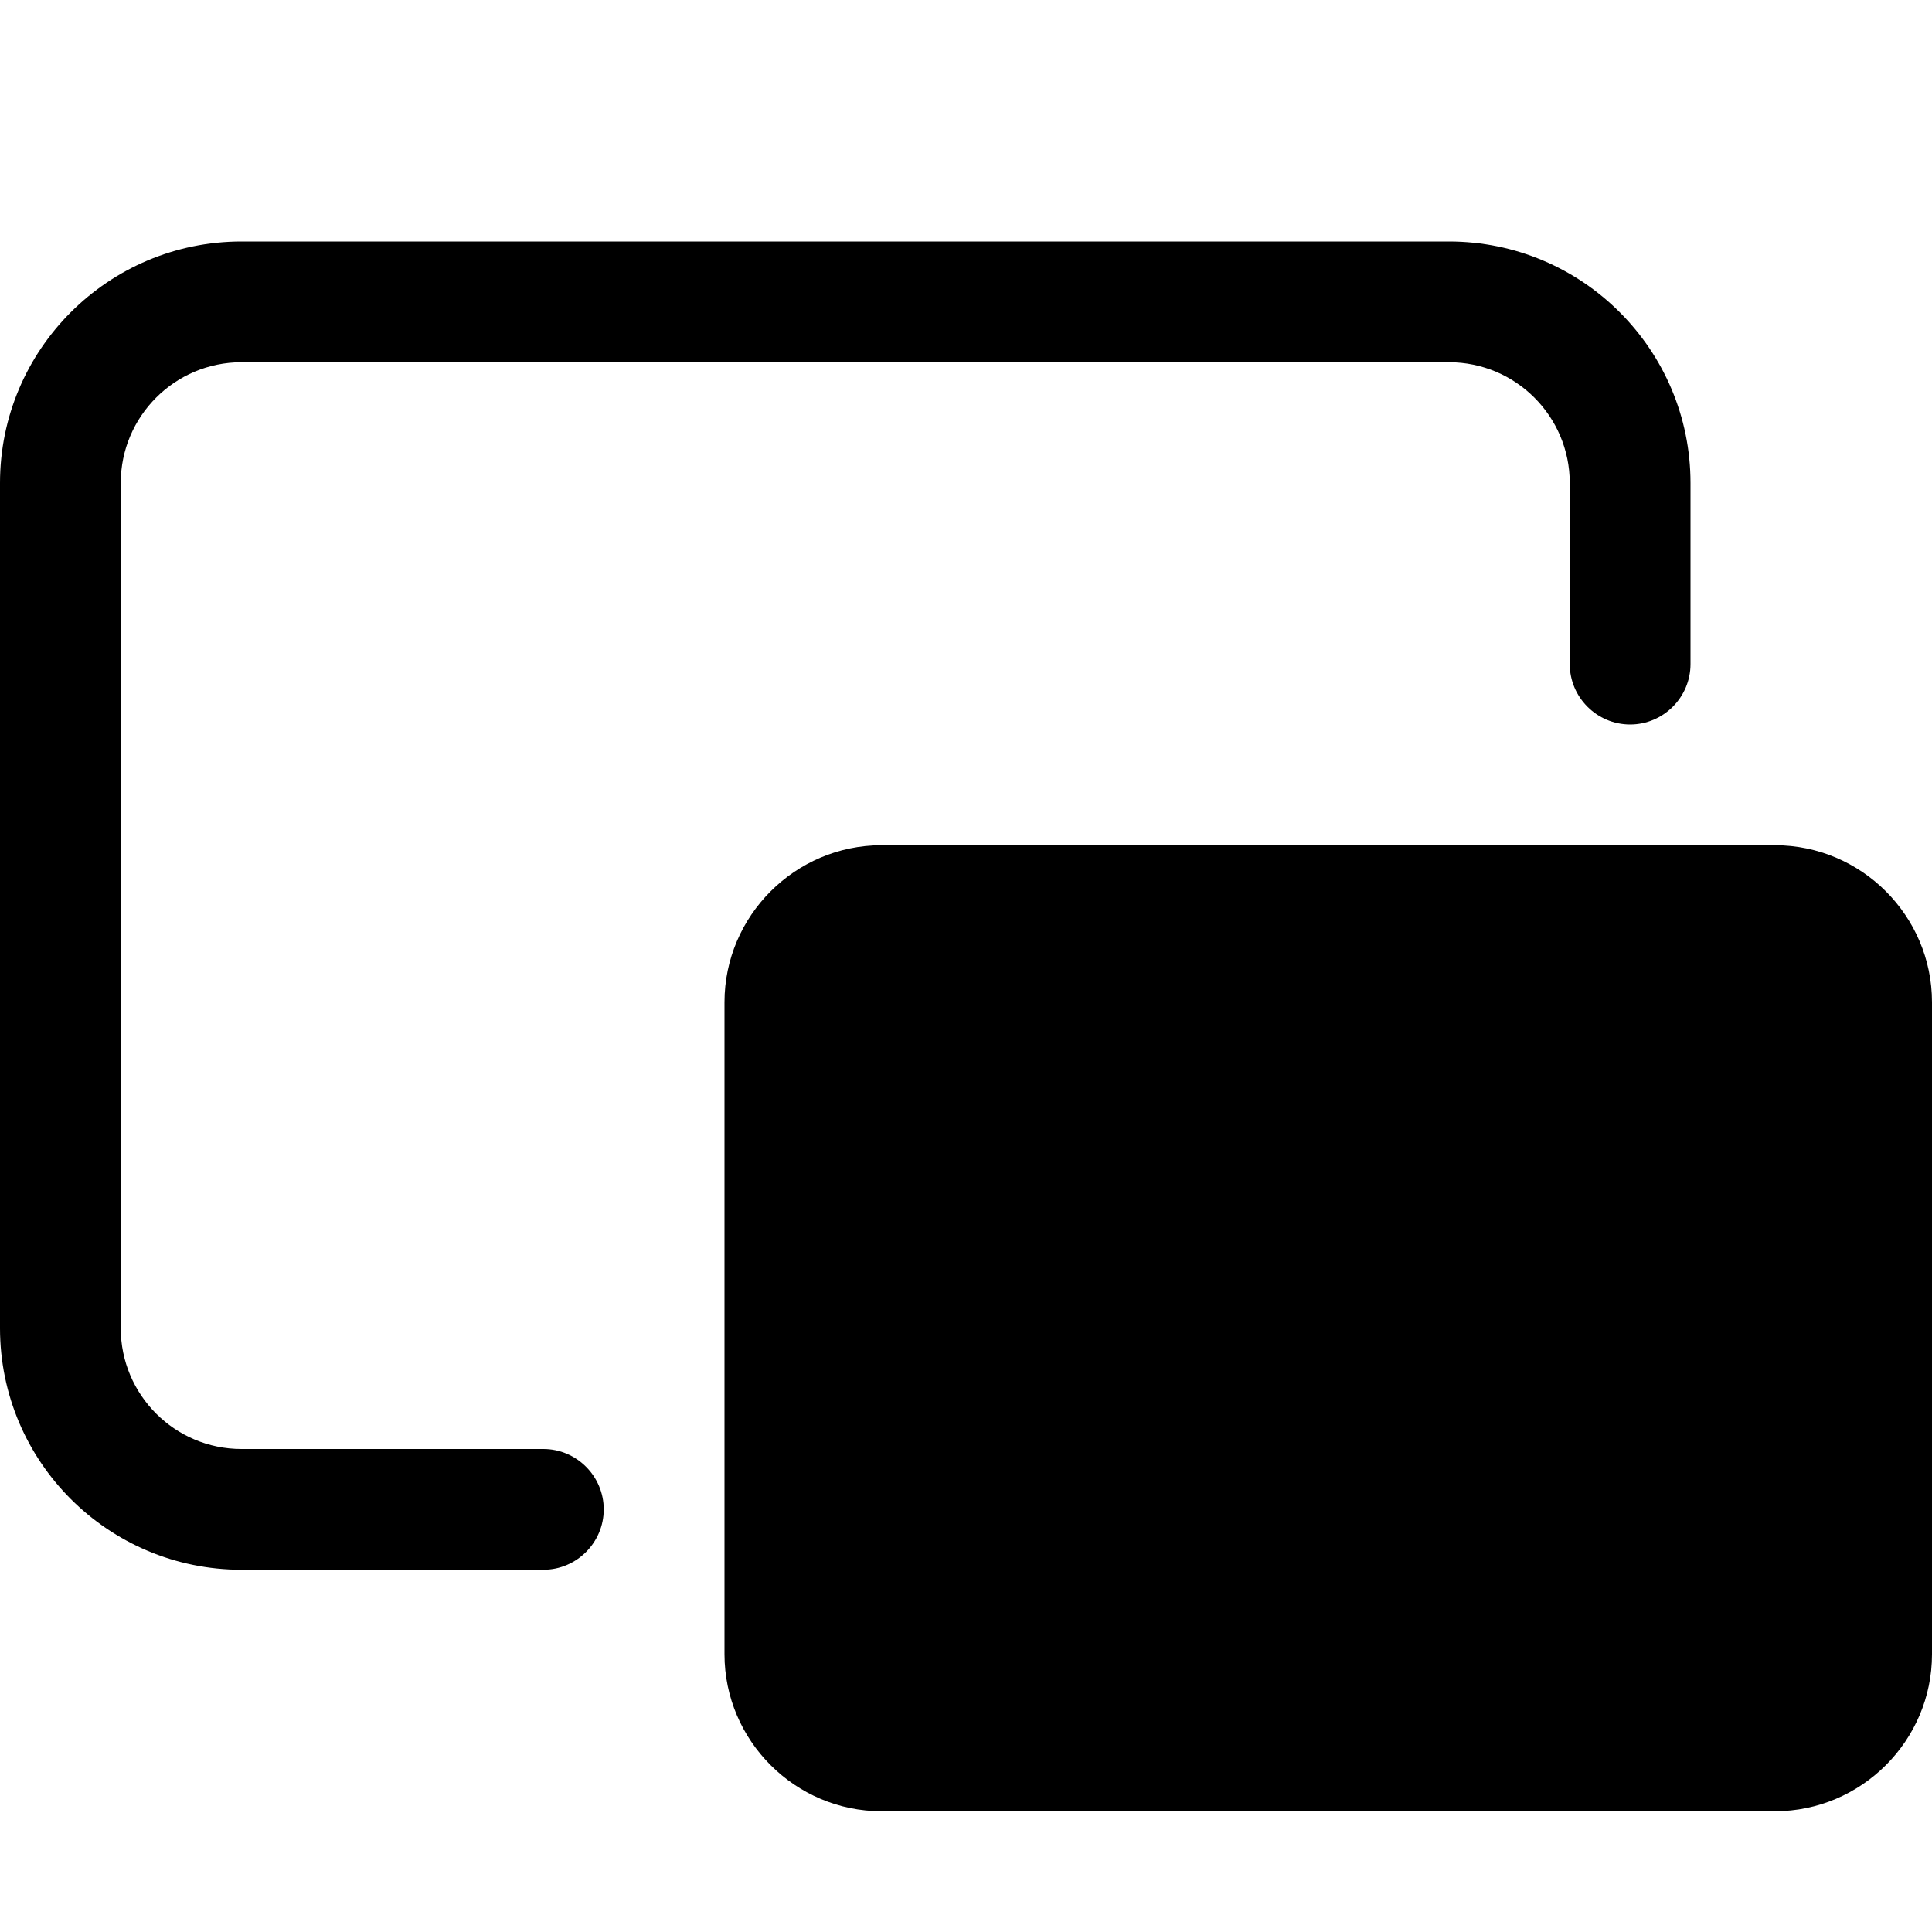
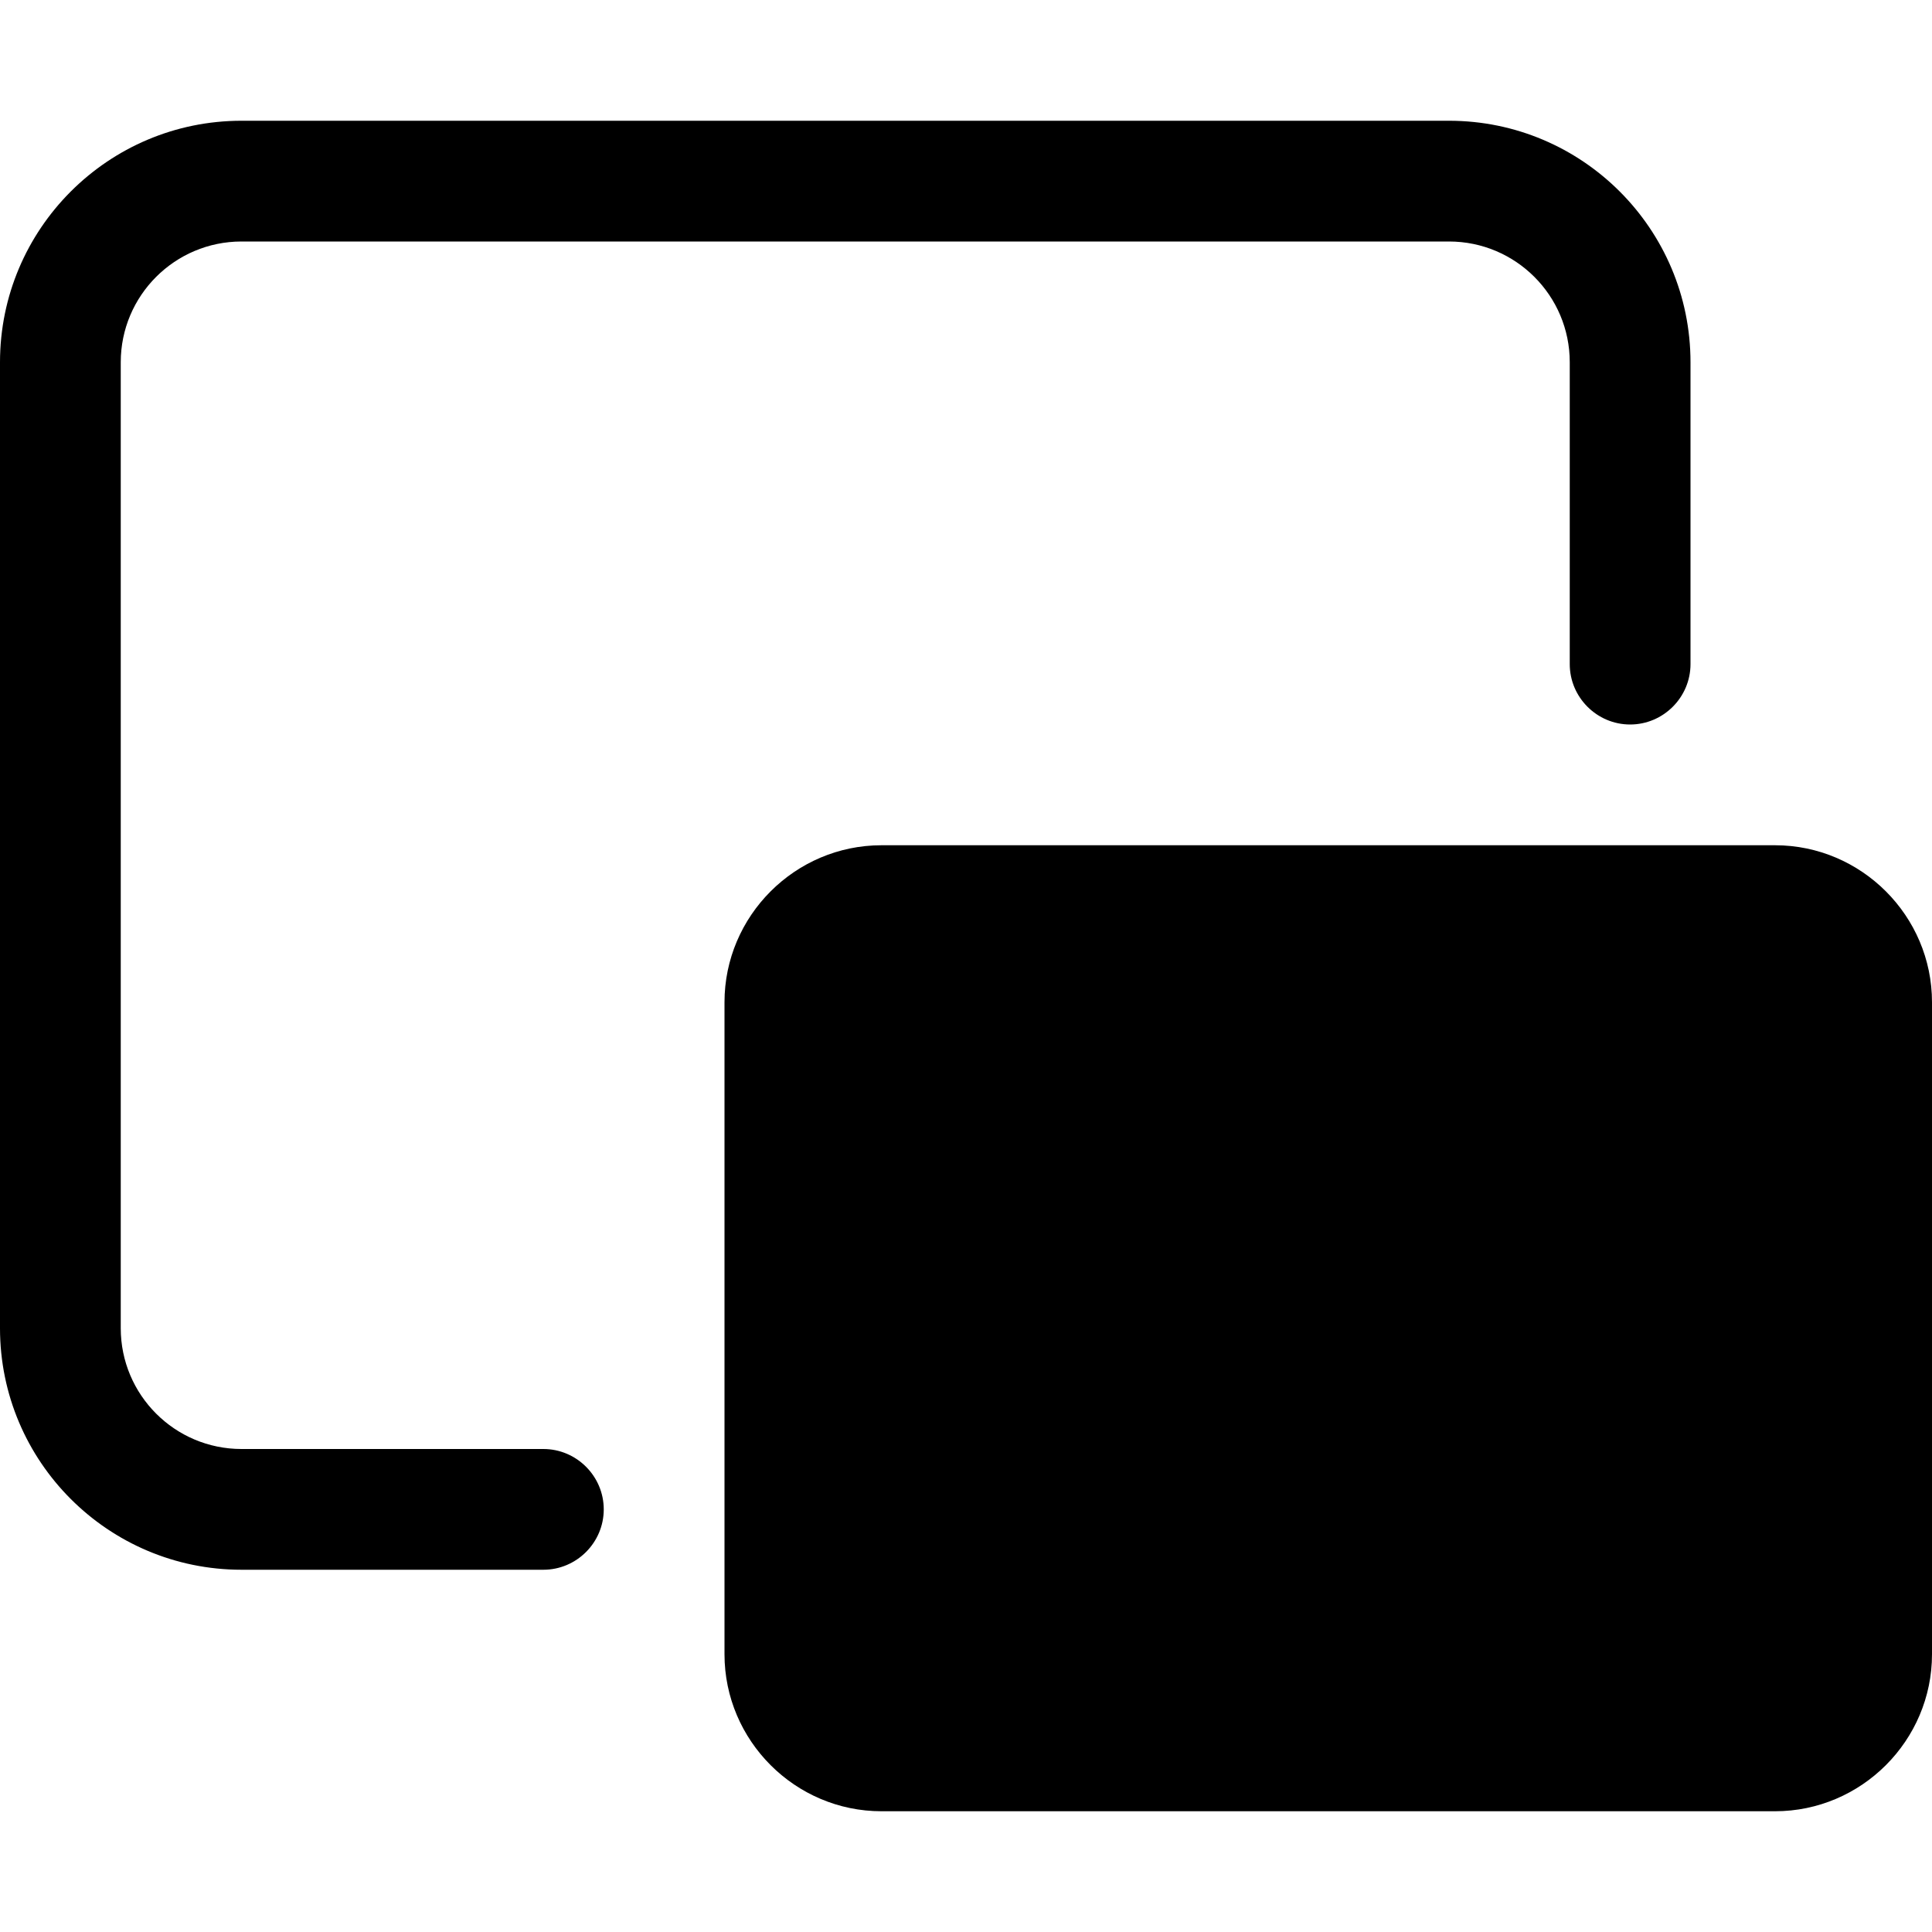
<svg xmlns="http://www.w3.org/2000/svg" width="16" height="16" viewBox="0 0 16 16">
-   <path d="M14.7 7c.715 0 1.3.585 1.3 1.3l0 5.4c0 .715-.585 1.3-1.3 1.3l-7.4 0c-.715 0-1.3-.585-1.3-1.3l0-5.4c0-.715.585-1.3 1.3-1.3l7.4 0zM12 2c1.104 0 2 .896 2 2l0 1.5c0 .275-.225.5-.5.5-.275 0-.5-.225-.5-.5L13 4c0-.552-.448-1-1-1L2 3c-.552 0-1 .448-1 1l0 7c0 .552.448 1 1 1l2.5 0c.275 0 .5.225.5.5 0 .275-.225.5-.5.5L2 13c-1.104 0-2-.896-2-2l0-7c0-1.104.896-2 2-2l10 0z" fill="#000" fill-rule="evenodd" />
+   <path d="M14.7 7c.715 0 1.3.585 1.3 1.3l0 5.4c0 .715-.585 1.3-1.3 1.3l-7.4 0c-.715 0-1.3-.585-1.3-1.3l0-5.4c0-.715.585-1.3 1.3-1.3l7.4 0zM2 1l10 0c1.104 0 2 .896 2 2l0 2.5c0 .275-.225.5-.5.5-.275 0-.5-.225-.5-.5L13 3c0-.552-.448-1-1-1L2 2c-.552 0-1 .448-1 1l0 8c0 .552.448 1 1 1l2.5 0c.275 0 .5.225.5.5 0 .275-.225.5-.5.5L2 13c-1.104 0-2-.896-2-2l0-8c0-1.104.896-2 2-2z" fill="#000" fill-rule="evenodd" />
</svg>
